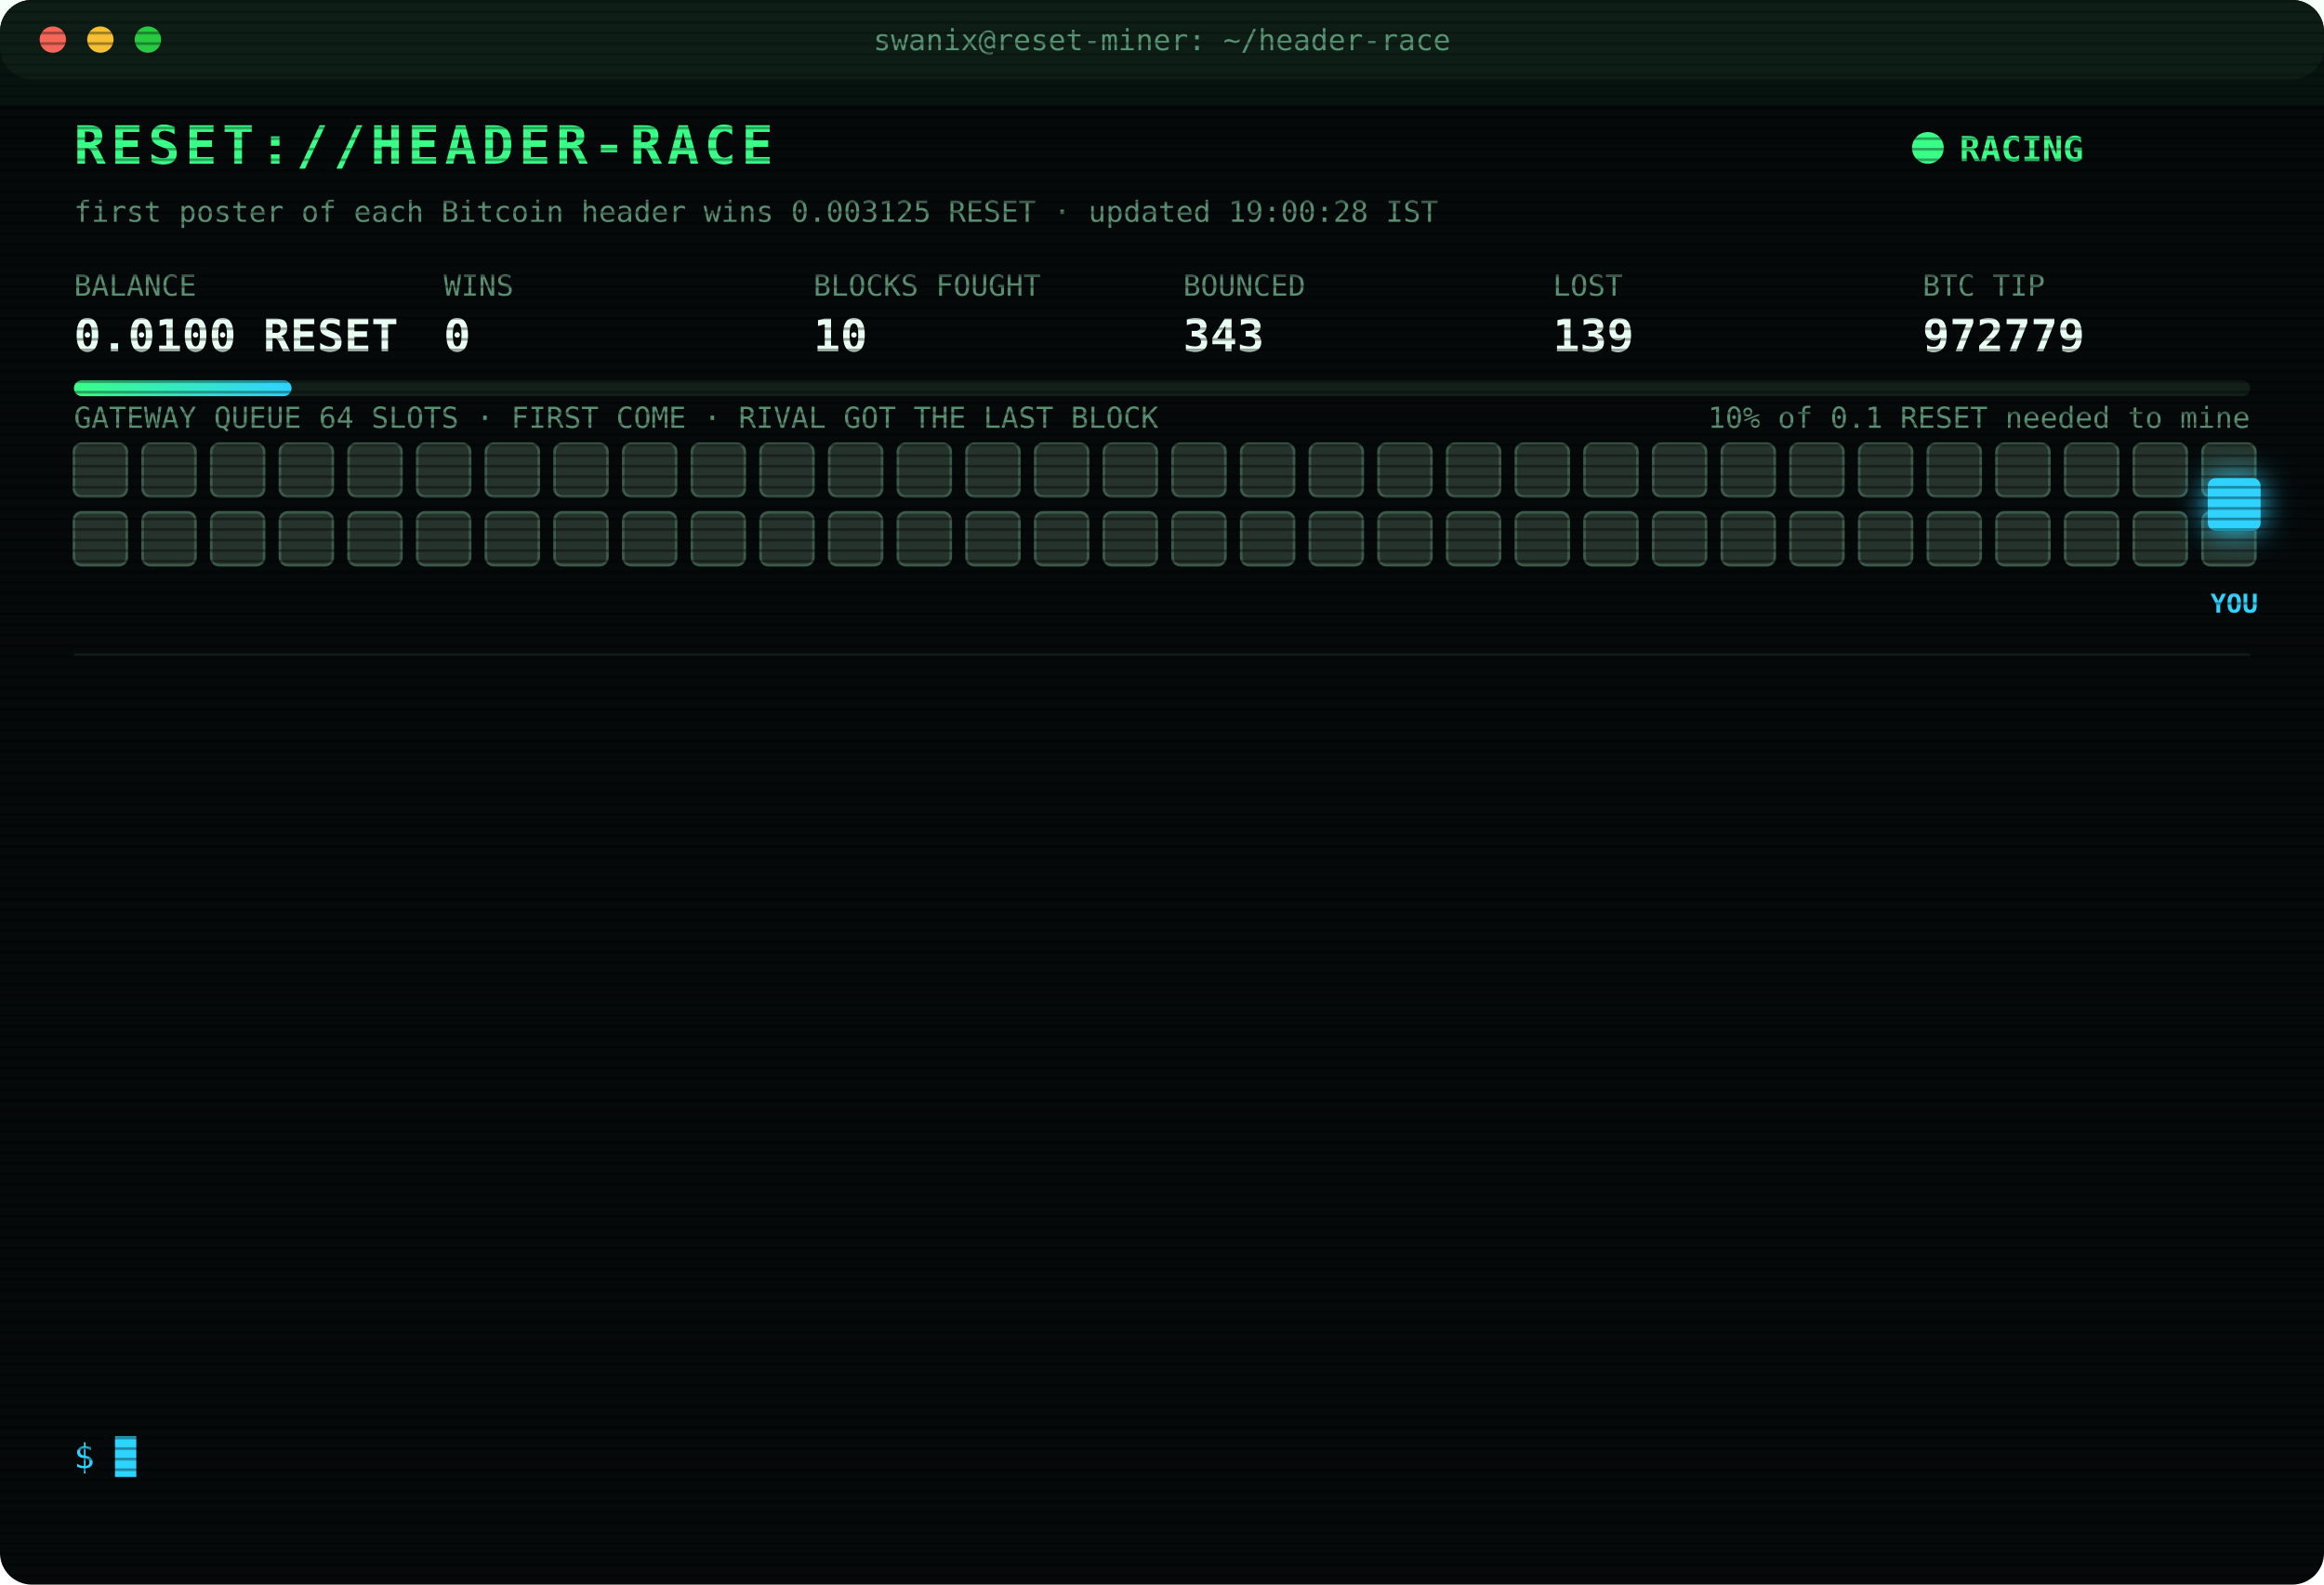
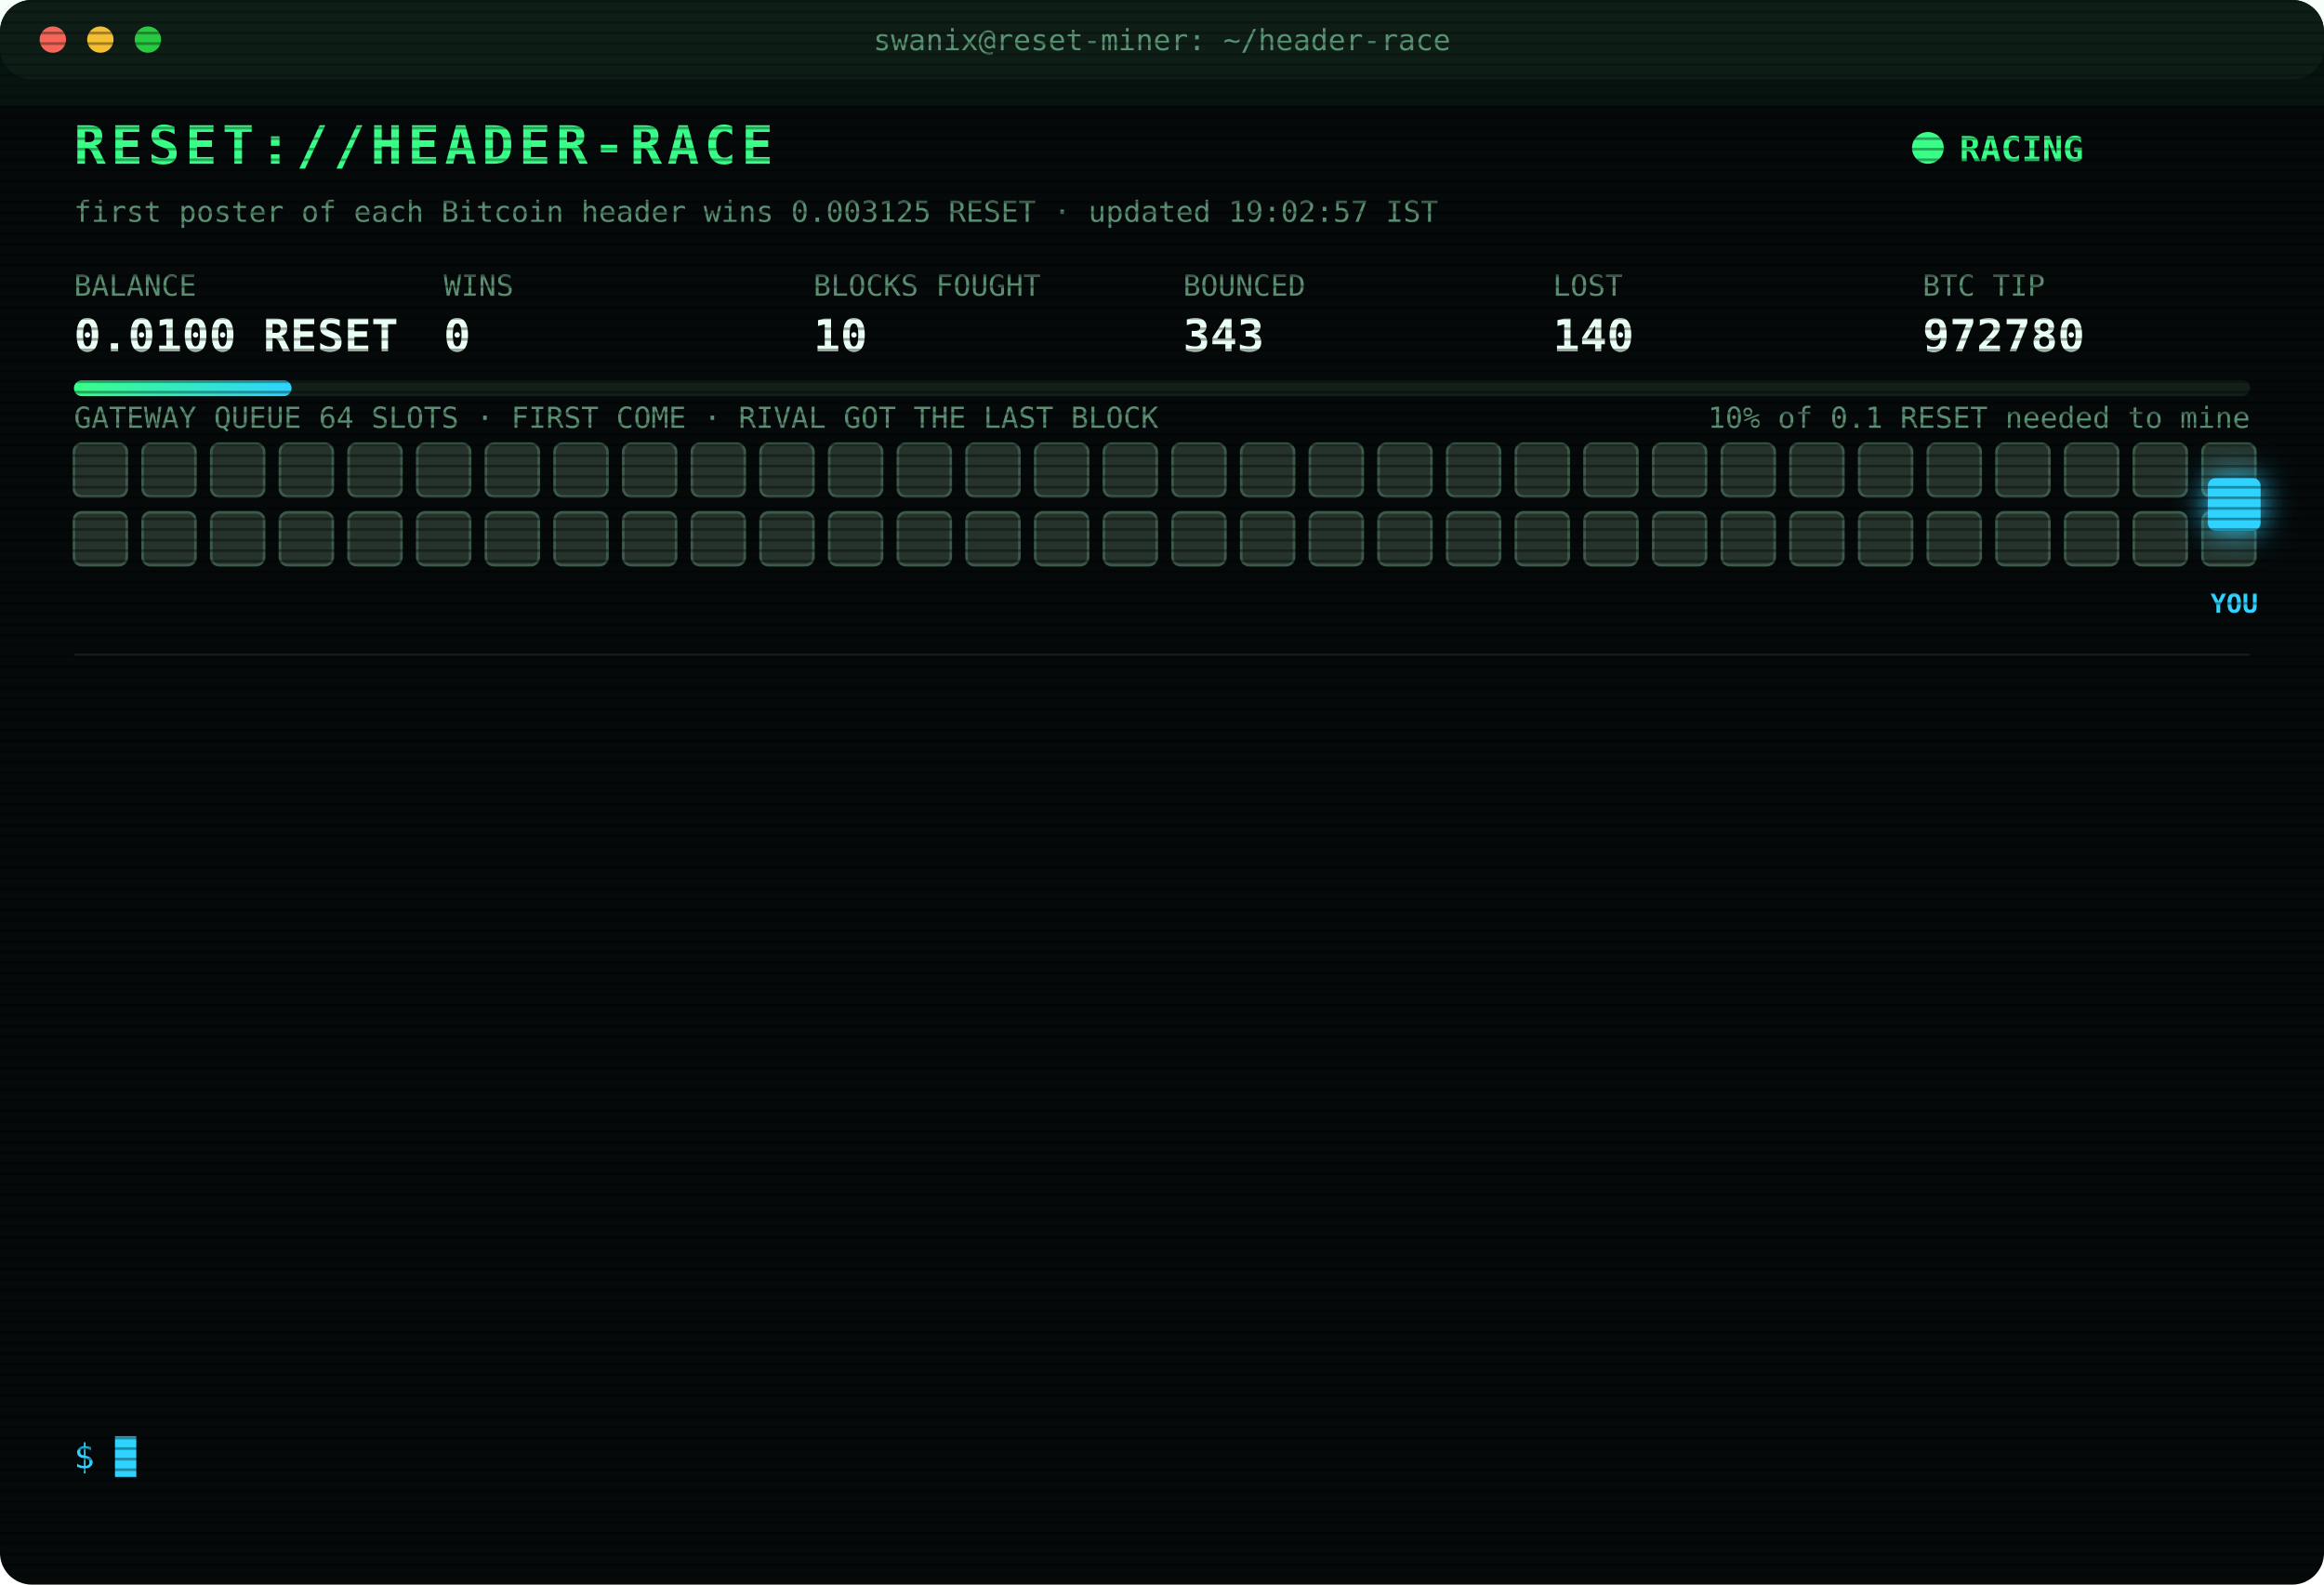
<svg xmlns="http://www.w3.org/2000/svg" width="880" height="600" viewBox="0 0 880 600" font-family="ui-monospace,SFMono-Regular,Menlo,Consolas,monospace">
  <style>
text{font-size:13px;fill:#7CFFB2}
.title{font-size:20px;font-weight:700;fill:#39FF88;letter-spacing:2px;animation:glitch 3s infinite steps(1)}
.sub{fill:#2fd3ff}.k{fill:#5a8f73;font-size:11px}.v{font-size:17px;font-weight:700;fill:#eafff3}
.ts{fill:#3f6b56}.boot{fill:#2fd3ff}.dim{fill:#5a8f73}.bad{fill:#ff4d6d}.warn{fill:#ffd23f}.mag{fill:#ff5cf0}.win{fill:#39FF88;font-weight:700}
.tag{font-size:10px;fill:#2fd3ff;font-weight:700}
.rival{fill:#26332c;stroke:#3c5a49;animation:jam 1.2s infinite alternate}
.idle{fill:#141c18;stroke:#22302a;animation:breathe 4s infinite}
.me{fill:#2fd3ff;filter:drop-shadow(0 0 6px #2fd3ff)}
.hover{animation:nudge 1.1s infinite ease-in-out}.bounce{animation:kick 1.4s infinite}
.ln{opacity:0;animation:in .4s forwards}
.cur{animation:blink 1s infinite steps(1)}
.scan{animation:scan 6s infinite linear}
.led{animation:blink 1.4s infinite}
@keyframes in{from{opacity:0;transform:translateX(-6px)}to{opacity:1;transform:none}}
@keyframes blink{50%{opacity:0}}
@keyframes jam{to{fill:#33463b}}
@keyframes breathe{50%{opacity:.4}}
@keyframes nudge{50%{transform:translateX(-10px)}}
@keyframes kick{0%,100%{transform:none}30%{transform:translateX(-14px)}55%{transform:translateX(10px) translateY(-6px)}}
@keyframes glitch{0%,92%{transform:none}93%{transform:translateX(2px);fill:#ff4d6d}95%{transform:translateX(-2px);fill:#2fd3ff}97%{transform:none}}
@keyframes scan{from{transform:translateY(-40px)}to{transform:translateY(600px)}}
</style>
  <defs>
    <pattern id="sl" width="4" height="4" patternUnits="userSpaceOnUse">
      <rect width="4" height="1" fill="#000" opacity=".35" />
    </pattern>
    <linearGradient id="bar">
      <stop offset="0" stop-color="#39FF88" />
      <stop offset="1" stop-color="#2fd3ff" />
    </linearGradient>
  </defs>
  <rect width="880" height="600" rx="12" fill="#05090a" />
  <rect width="880" height="30" rx="12" fill="#0d1512" />
  <circle cx="20" cy="15" r="5" fill="#ff5f57" />
  <circle cx="38" cy="15" r="5" fill="#febc2e" />
  <circle cx="56" cy="15" r="5" fill="#28c840" />
  <text x="440" y="19" text-anchor="middle" class="k">swanix@reset-miner: ~/header-race</text>
  <text x="28" y="62" class="title">RESET://HEADER-RACE</text>
  <circle class="led" cx="730" cy="56" r="6" fill="#39FF88" />
  <text x="742" y="61" class="win">RACING</text>
-   <text x="28" y="84" class="k">first poster of each Bitcoin header wins 0.003125 RESET · updated 19:00:28 IST</text>
+   <text x="28" y="84" class="k">first poster of each Bitcoin header wins 0.003125 RESET · updated 19:02:57 IST</text>
  <text x="28" y="112" class="k">BALANCE</text>
  <text x="28" y="133" class="v">0.0100 RESET</text>
  <text x="168" y="112" class="k">WINS</text>
  <text x="168" y="133" class="v">0</text>
  <text x="308" y="112" class="k">BLOCKS FOUGHT</text>
  <text x="308" y="133" class="v">10</text>
  <text x="448" y="112" class="k">BOUNCED</text>
  <text x="448" y="133" class="v">343</text>
  <text x="588" y="112" class="k">LOST</text>
-   <text x="588" y="133" class="v">139</text>
+   <text x="588" y="133" class="v">140</text>
  <text x="728" y="112" class="k">BTC TIP</text>
-   <text x="728" y="133" class="v">972779</text>
+   <text x="728" y="133" class="v">972780</text>
  <rect x="28" y="144" width="824" height="6" rx="3" fill="#13201a" />
  <rect x="28" y="144" width="82.4" height="6" rx="3" fill="url(#bar)" />
  <text x="852" y="162" text-anchor="end" class="k">10% of 0.1 RESET needed to mine</text>
  <text x="28" y="162" class="k">GATEWAY QUEUE 64 SLOTS · FIRST COME · RIVAL GOT THE LAST BLOCK</text>
  <rect class="rival" x="28" y="168" width="20" height="20" rx="3" style="animation-delay:0.00s" />
  <rect class="rival" x="54" y="168" width="20" height="20" rx="3" style="animation-delay:0.05s" />
  <rect class="rival" x="80" y="168" width="20" height="20" rx="3" style="animation-delay:0.10s" />
  <rect class="rival" x="106" y="168" width="20" height="20" rx="3" style="animation-delay:0.15s" />
  <rect class="rival" x="132" y="168" width="20" height="20" rx="3" style="animation-delay:0.20s" />
  <rect class="rival" x="158" y="168" width="20" height="20" rx="3" style="animation-delay:0.25s" />
  <rect class="rival" x="184" y="168" width="20" height="20" rx="3" style="animation-delay:0.30s" />
  <rect class="rival" x="210" y="168" width="20" height="20" rx="3" style="animation-delay:0.35s" />
  <rect class="rival" x="236" y="168" width="20" height="20" rx="3" style="animation-delay:0.40s" />
  <rect class="rival" x="262" y="168" width="20" height="20" rx="3" style="animation-delay:0.45s" />
  <rect class="rival" x="288" y="168" width="20" height="20" rx="3" style="animation-delay:0.50s" />
  <rect class="rival" x="314" y="168" width="20" height="20" rx="3" style="animation-delay:0.55s" />
  <rect class="rival" x="340" y="168" width="20" height="20" rx="3" style="animation-delay:0.60s" />
  <rect class="rival" x="366" y="168" width="20" height="20" rx="3" style="animation-delay:0.65s" />
  <rect class="rival" x="392" y="168" width="20" height="20" rx="3" style="animation-delay:0.70s" />
  <rect class="rival" x="418" y="168" width="20" height="20" rx="3" style="animation-delay:0.75s" />
  <rect class="rival" x="444" y="168" width="20" height="20" rx="3" style="animation-delay:0.80s" />
  <rect class="rival" x="470" y="168" width="20" height="20" rx="3" style="animation-delay:0.85s" />
  <rect class="rival" x="496" y="168" width="20" height="20" rx="3" style="animation-delay:0.90s" />
  <rect class="rival" x="522" y="168" width="20" height="20" rx="3" style="animation-delay:0.95s" />
  <rect class="rival" x="548" y="168" width="20" height="20" rx="3" style="animation-delay:1.00s" />
  <rect class="rival" x="574" y="168" width="20" height="20" rx="3" style="animation-delay:1.05s" />
  <rect class="rival" x="600" y="168" width="20" height="20" rx="3" style="animation-delay:1.10s" />
  <rect class="rival" x="626" y="168" width="20" height="20" rx="3" style="animation-delay:1.15s" />
  <rect class="rival" x="652" y="168" width="20" height="20" rx="3" style="animation-delay:1.20s" />
  <rect class="rival" x="678" y="168" width="20" height="20" rx="3" style="animation-delay:1.25s" />
  <rect class="rival" x="704" y="168" width="20" height="20" rx="3" style="animation-delay:1.30s" />
  <rect class="rival" x="730" y="168" width="20" height="20" rx="3" style="animation-delay:1.35s" />
  <rect class="rival" x="756" y="168" width="20" height="20" rx="3" style="animation-delay:1.40s" />
  <rect class="rival" x="782" y="168" width="20" height="20" rx="3" style="animation-delay:1.45s" />
  <rect class="rival" x="808" y="168" width="20" height="20" rx="3" style="animation-delay:1.50s" />
  <rect class="rival" x="834" y="168" width="20" height="20" rx="3" style="animation-delay:1.55s" />
  <rect class="rival" x="28" y="194" width="20" height="20" rx="3" style="animation-delay:1.60s" />
  <rect class="rival" x="54" y="194" width="20" height="20" rx="3" style="animation-delay:1.65s" />
  <rect class="rival" x="80" y="194" width="20" height="20" rx="3" style="animation-delay:1.70s" />
  <rect class="rival" x="106" y="194" width="20" height="20" rx="3" style="animation-delay:1.75s" />
  <rect class="rival" x="132" y="194" width="20" height="20" rx="3" style="animation-delay:1.80s" />
  <rect class="rival" x="158" y="194" width="20" height="20" rx="3" style="animation-delay:1.85s" />
  <rect class="rival" x="184" y="194" width="20" height="20" rx="3" style="animation-delay:1.90s" />
  <rect class="rival" x="210" y="194" width="20" height="20" rx="3" style="animation-delay:1.95s" />
  <rect class="rival" x="236" y="194" width="20" height="20" rx="3" style="animation-delay:2.00s" />
  <rect class="rival" x="262" y="194" width="20" height="20" rx="3" style="animation-delay:2.05s" />
  <rect class="rival" x="288" y="194" width="20" height="20" rx="3" style="animation-delay:2.10s" />
  <rect class="rival" x="314" y="194" width="20" height="20" rx="3" style="animation-delay:2.15s" />
  <rect class="rival" x="340" y="194" width="20" height="20" rx="3" style="animation-delay:2.20s" />
  <rect class="rival" x="366" y="194" width="20" height="20" rx="3" style="animation-delay:2.25s" />
  <rect class="rival" x="392" y="194" width="20" height="20" rx="3" style="animation-delay:2.30s" />
  <rect class="rival" x="418" y="194" width="20" height="20" rx="3" style="animation-delay:2.35s" />
  <rect class="rival" x="444" y="194" width="20" height="20" rx="3" style="animation-delay:2.40s" />
  <rect class="rival" x="470" y="194" width="20" height="20" rx="3" style="animation-delay:2.45s" />
  <rect class="rival" x="496" y="194" width="20" height="20" rx="3" style="animation-delay:2.50s" />
  <rect class="rival" x="522" y="194" width="20" height="20" rx="3" style="animation-delay:2.55s" />
  <rect class="rival" x="548" y="194" width="20" height="20" rx="3" style="animation-delay:2.60s" />
  <rect class="rival" x="574" y="194" width="20" height="20" rx="3" style="animation-delay:2.65s" />
  <rect class="rival" x="600" y="194" width="20" height="20" rx="3" style="animation-delay:2.70s" />
  <rect class="rival" x="626" y="194" width="20" height="20" rx="3" style="animation-delay:2.75s" />
  <rect class="rival" x="652" y="194" width="20" height="20" rx="3" style="animation-delay:2.80s" />
  <rect class="rival" x="678" y="194" width="20" height="20" rx="3" style="animation-delay:2.85s" />
  <rect class="rival" x="704" y="194" width="20" height="20" rx="3" style="animation-delay:2.90s" />
  <rect class="rival" x="730" y="194" width="20" height="20" rx="3" style="animation-delay:2.95s" />
  <rect class="rival" x="756" y="194" width="20" height="20" rx="3" style="animation-delay:3.00s" />
  <rect class="rival" x="782" y="194" width="20" height="20" rx="3" style="animation-delay:3.05s" />
  <rect class="rival" x="808" y="194" width="20" height="20" rx="3" style="animation-delay:3.10s" />
  <rect class="rival" x="834" y="194" width="20" height="20" rx="3" style="animation-delay:3.15s" />
  <g class="hover">
    <rect class="me" x="836" y="181" width="20" height="20" rx="3" />
    <text class="tag" x="846" y="232" text-anchor="middle">YOU</text>
  </g>
  <line x1="28" x2="852" y1="248" y2="248" stroke="#13201a" />
  <g class="ln" style="animation-delay:0.40s">
-     <text x="28" y="270" class="ts">17:17:19</text>
-     <text x="104" y="270" class="bad">[LOST] #972767 taken by a rival miner</text>
+     <text x="28" y="270" class="ts">17:22:08</text>
+     <text x="104" y="270" class="bad">[LOST] #972768 taken by a rival miner</text>
  </g>
  <g class="ln" style="animation-delay:0.65s">
-     <text x="28" y="292" class="ts">17:22:08</text>
-     <text x="104" y="292" class="bad">[LOST] #972768 taken by a rival miner</text>
+     <text x="28" y="292" class="ts">17:24:57</text>
+     <text x="104" y="292" class="bad">[LOST] #972769 taken by a rival miner</text>
  </g>
  <g class="ln" style="animation-delay:0.90s">
-     <text x="28" y="314" class="ts">17:24:57</text>
-     <text x="104" y="314" class="bad">[LOST] #972769 taken by a rival miner</text>
+     <text x="28" y="314" class="ts">17:25:23</text>
+     <text x="104" y="314" class="bad">[LOST] #972770 taken by a rival miner</text>
  </g>
  <g class="ln" style="animation-delay:1.15s">
-     <text x="28" y="336" class="ts">17:25:23</text>
-     <text x="104" y="336" class="bad">[LOST] #972770 taken by a rival miner</text>
+     <text x="28" y="336" class="ts">17:27:38</text>
+     <text x="104" y="336" class="bad">[LOST] #972771 taken by a rival miner</text>
  </g>
  <g class="ln" style="animation-delay:1.40s">
-     <text x="28" y="358" class="ts">17:27:38</text>
-     <text x="104" y="358" class="bad">[LOST] #972771 taken by a rival miner</text>
+     <text x="28" y="358" class="ts">17:31:35</text>
+     <text x="104" y="358" class="bad">[LOST] #972772 taken by a rival miner</text>
  </g>
  <g class="ln" style="animation-delay:1.65s">
-     <text x="28" y="380" class="ts">17:31:35</text>
-     <text x="104" y="380" class="bad">[LOST] #972772 taken by a rival miner</text>
+     <text x="28" y="380" class="ts">17:54:51</text>
+     <text x="104" y="380" class="bad">[LOST] #972773 taken by a rival miner</text>
  </g>
  <g class="ln" style="animation-delay:1.90s">
-     <text x="28" y="402" class="ts">17:54:51</text>
-     <text x="104" y="402" class="bad">[LOST] #972773 taken by a rival miner</text>
+     <text x="28" y="402" class="ts">17:56:38</text>
+     <text x="104" y="402" class="bad">[LOST] #972774 taken by a rival miner</text>
  </g>
  <g class="ln" style="animation-delay:2.15s">
-     <text x="28" y="424" class="ts">17:56:38</text>
-     <text x="104" y="424" class="bad">[LOST] #972774 taken by a rival miner</text>
+     <text x="28" y="424" class="ts">18:33:53</text>
+     <text x="104" y="424" class="bad">[LOST] #972775 taken by a rival miner</text>
  </g>
  <g class="ln" style="animation-delay:2.40s">
-     <text x="28" y="446" class="ts">18:33:53</text>
-     <text x="104" y="446" class="bad">[LOST] #972775 taken by a rival miner</text>
+     <text x="28" y="446" class="ts">18:34:25</text>
+     <text x="104" y="446" class="bad">[LOST] #972776 taken by a rival miner</text>
  </g>
  <g class="ln" style="animation-delay:2.65s">
-     <text x="28" y="468" class="ts">18:34:25</text>
-     <text x="104" y="468" class="bad">[LOST] #972776 taken by a rival miner</text>
+     <text x="28" y="468" class="ts">18:36:17</text>
+     <text x="104" y="468" class="bad">[LOST] #972777 taken by a rival miner</text>
  </g>
  <g class="ln" style="animation-delay:2.90s">
-     <text x="28" y="490" class="ts">18:36:17</text>
-     <text x="104" y="490" class="bad">[LOST] #972777 taken by a rival miner</text>
+     <text x="28" y="490" class="ts">18:42:46</text>
+     <text x="104" y="490" class="bad">[LOST] #972778 taken by a rival miner</text>
  </g>
  <g class="ln" style="animation-delay:3.15s">
-     <text x="28" y="512" class="ts">18:42:46</text>
-     <text x="104" y="512" class="bad">[LOST] #972778 taken by a rival miner</text>
+     <text x="28" y="512" class="ts">18:47:52</text>
+     <text x="104" y="512" class="bad">[LOST] #972779 taken by a rival miner</text>
  </g>
  <g class="ln" style="animation-delay:3.40s">
-     <text x="28" y="534" class="ts">18:47:52</text>
-     <text x="104" y="534" class="bad">[LOST] #972779 taken by a rival miner</text>
+     <text x="28" y="534" class="ts">19:02:57</text>
+     <text x="104" y="534" class="bad">[LOST] #972780 taken by a rival miner</text>
  </g>
  <text x="28" y="556" class="sub">$ <tspan class="cur">█</tspan>
  </text>
  <rect width="880" height="600" rx="12" fill="url(#sl)" pointer-events="none" />
  <rect class="scan" width="880" height="40" fill="#39FF88" opacity=".04" />
</svg>
